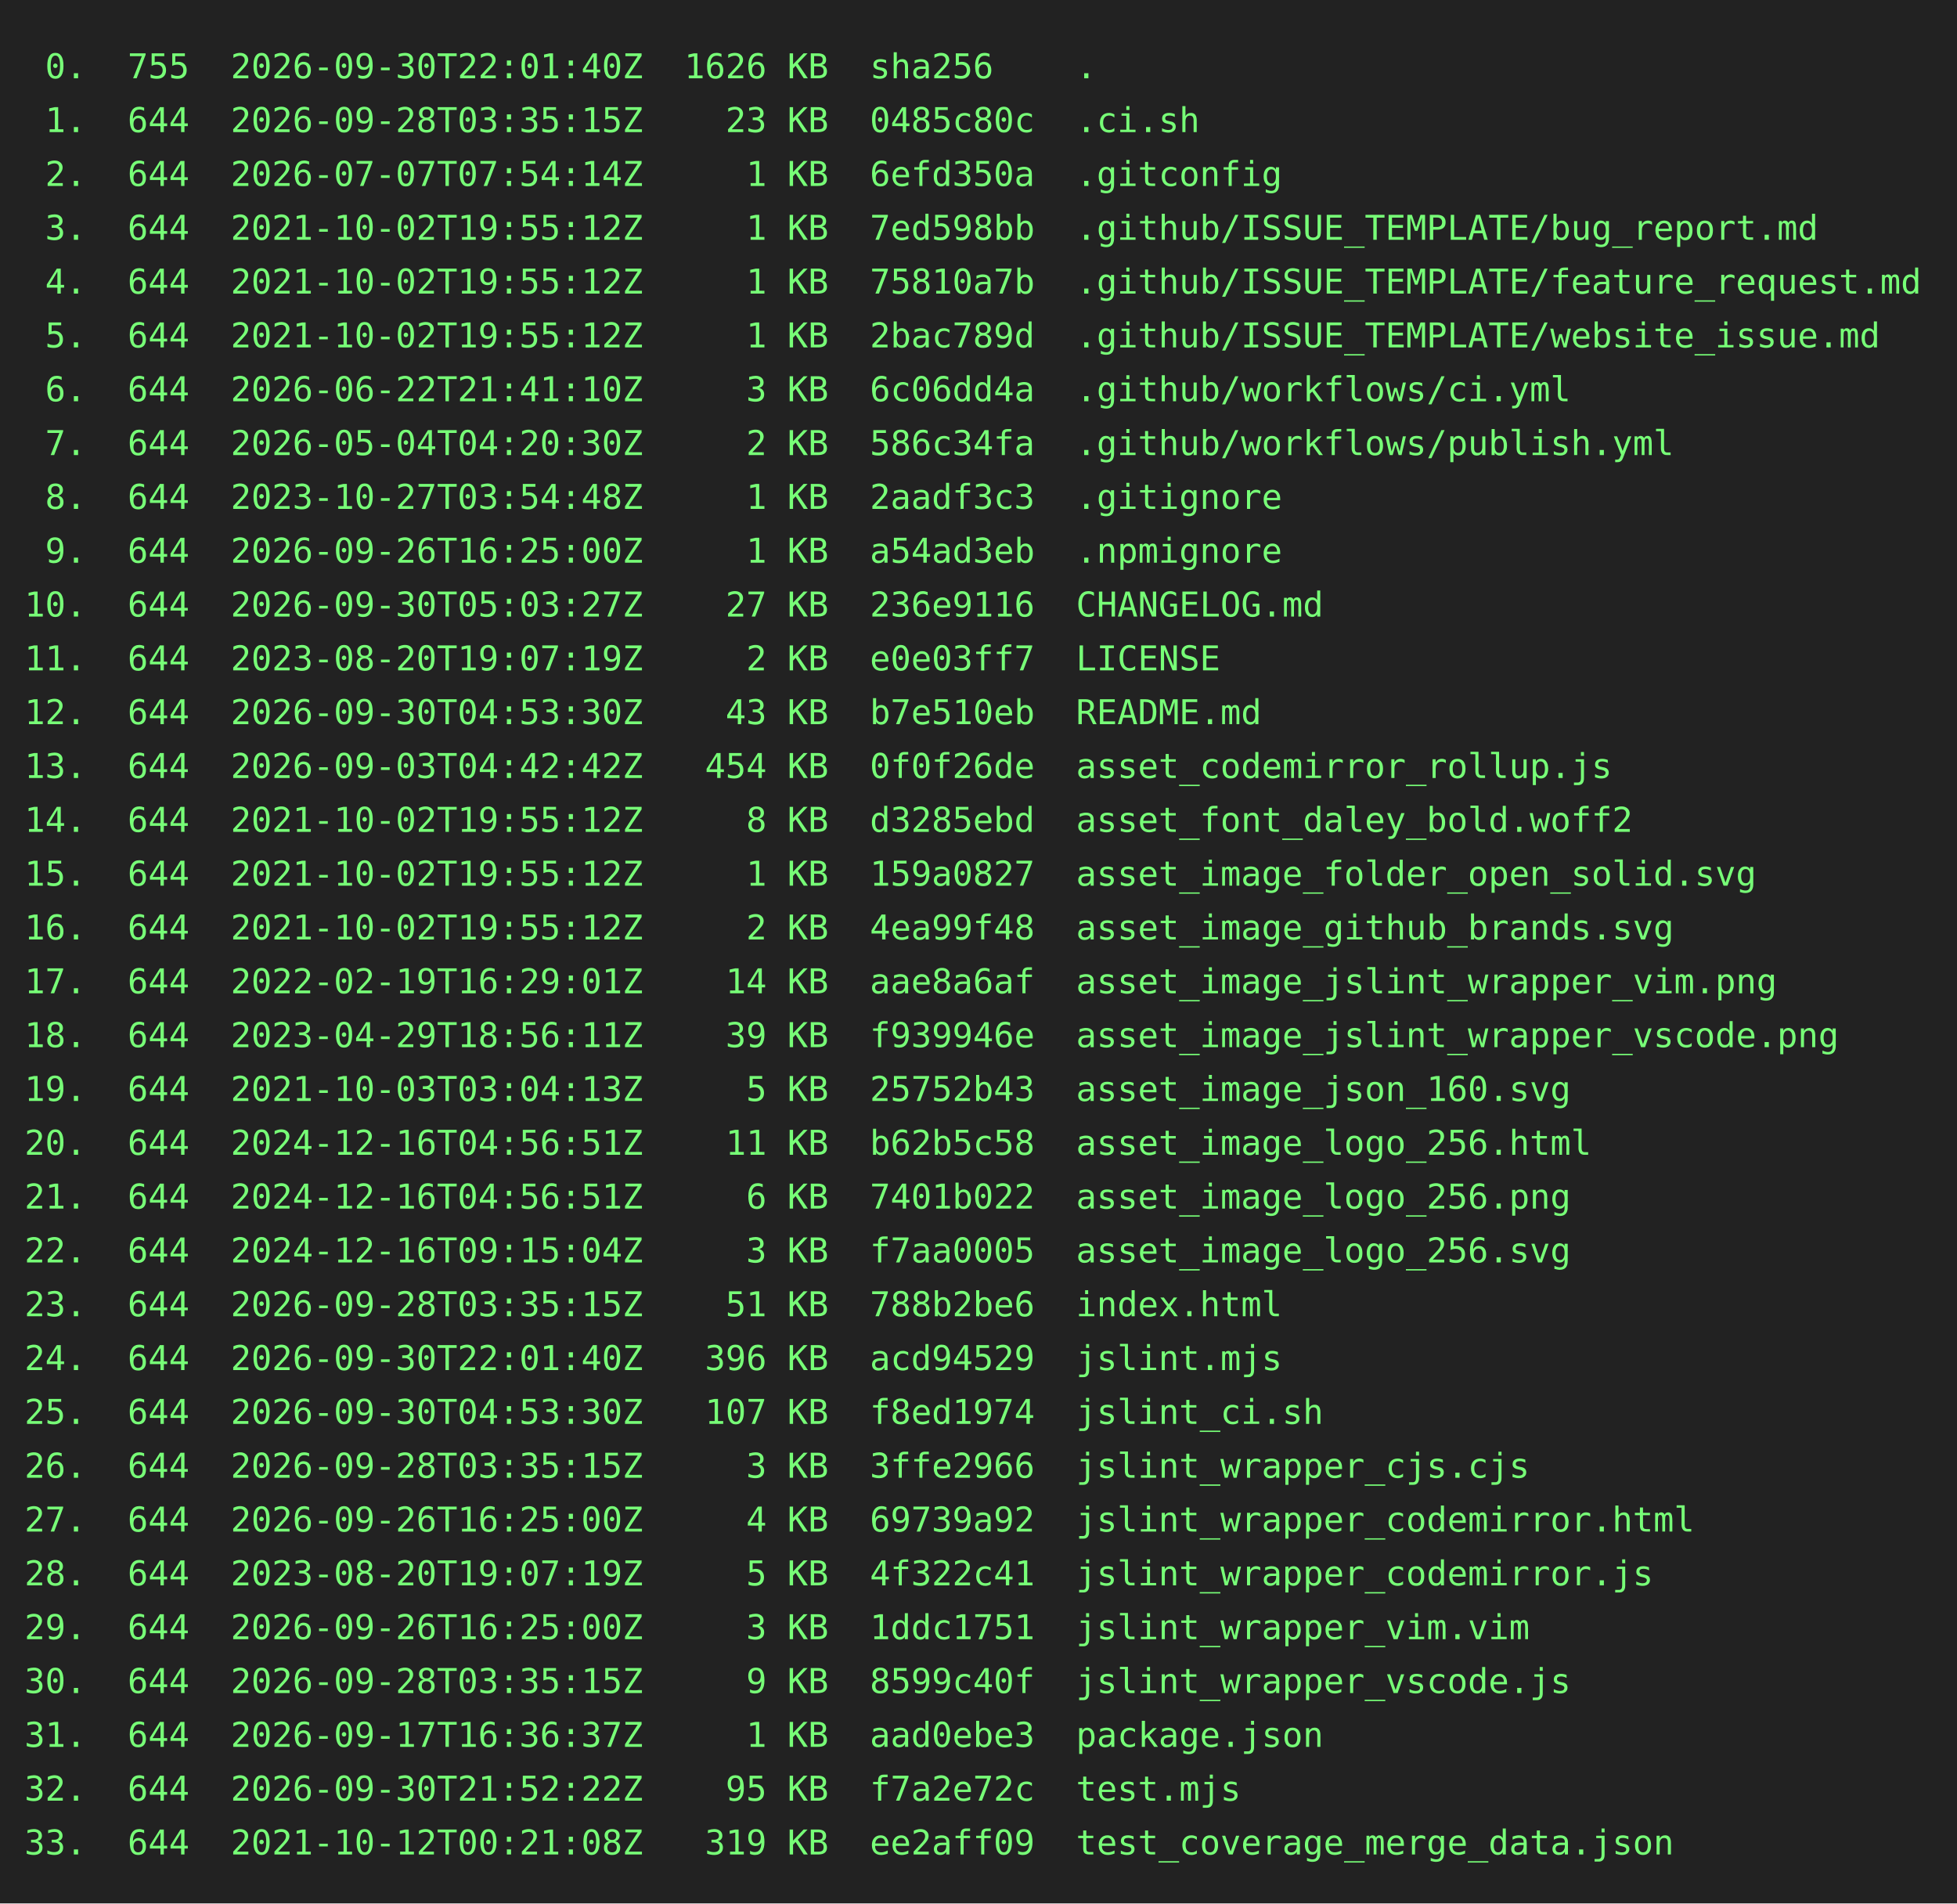
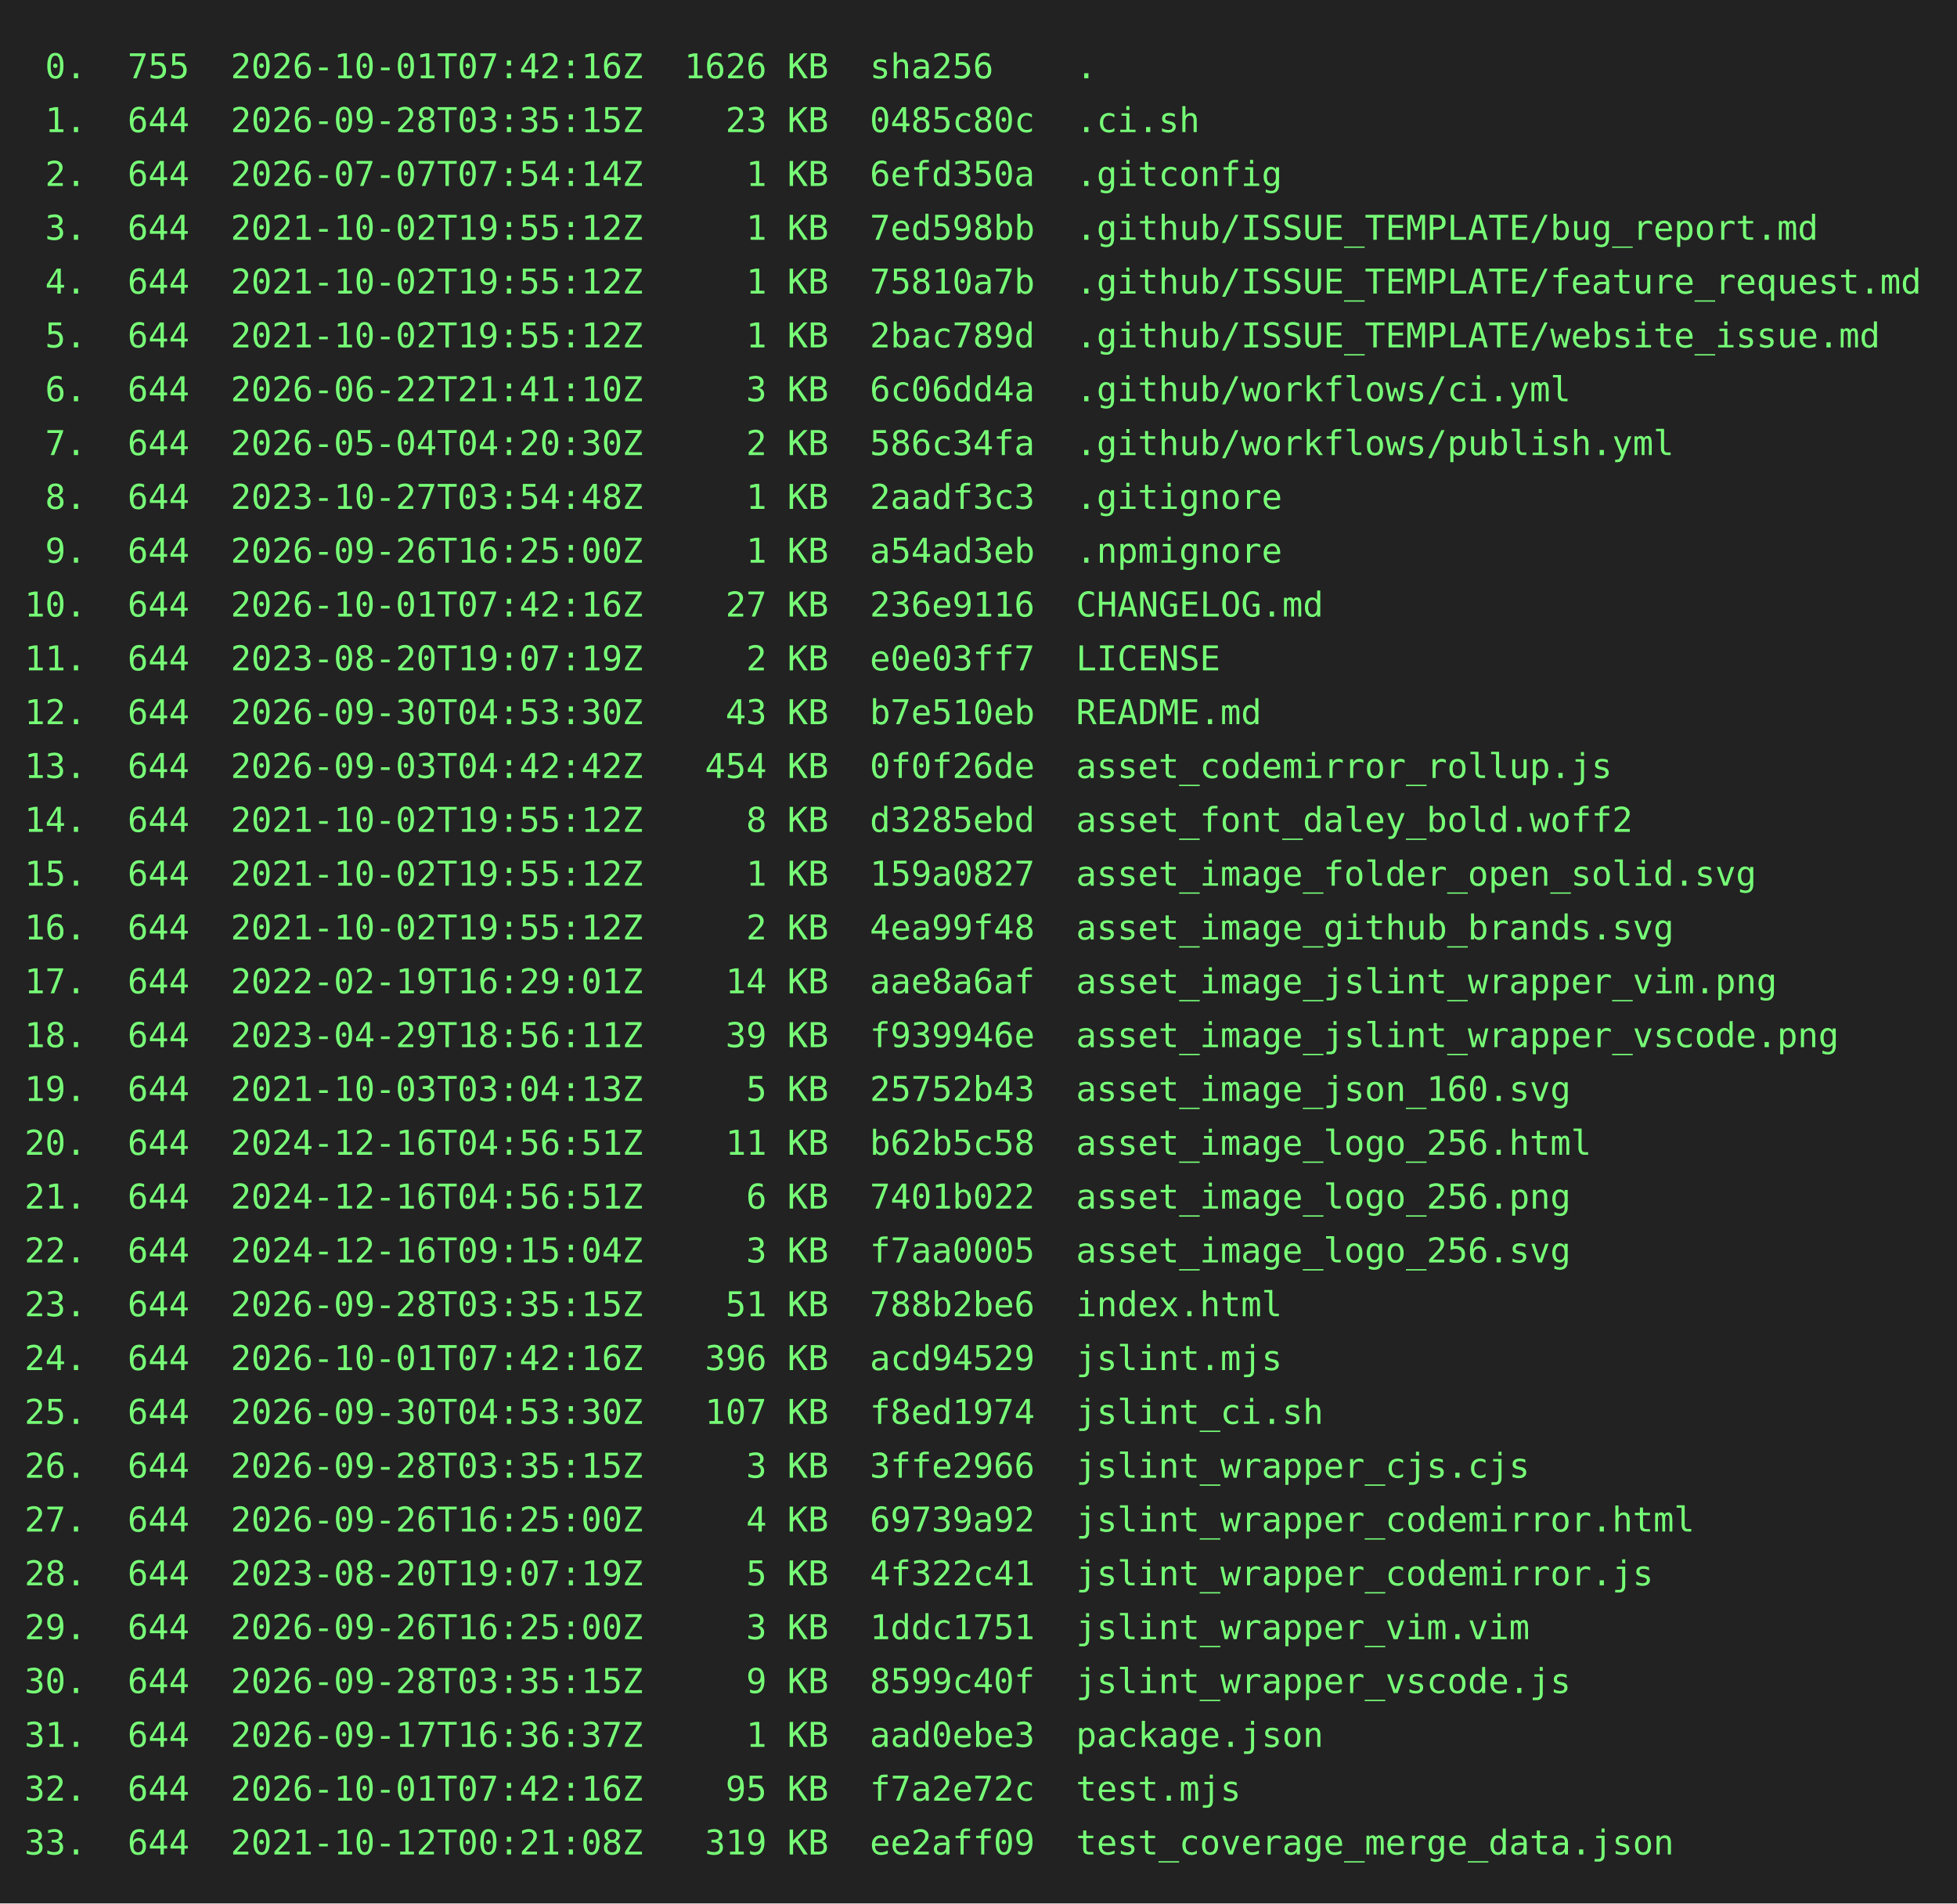
<svg xmlns="http://www.w3.org/2000/svg" height="778" width="800">
  <rect height="778" fill="#222" width="800" />
  <text fill="#7f7" font-family="consolas, menlo, monospace" font-size="14" xml:space="preserve">
-     <tspan lengthAdjust="spacingAndGlyphs" textLength="768" x="10" y="32"> 0.  755  2026-09-30T22:01:40Z  1626 KB  sha256    .                                             </tspan>
+     <tspan lengthAdjust="spacingAndGlyphs" textLength="768" x="10" y="32"> 0.  755  2026-10-01T07:42:16Z  1626 KB  sha256    .                                             </tspan>
    <tspan lengthAdjust="spacingAndGlyphs" textLength="768" x="10" y="54"> 1.  644  2026-09-28T03:35:15Z    23 KB  0485c80c  .ci.sh                                        </tspan>
    <tspan lengthAdjust="spacingAndGlyphs" textLength="768" x="10" y="76"> 2.  644  2026-07-07T07:54:14Z     1 KB  6efd350a  .gitconfig                                    </tspan>
    <tspan lengthAdjust="spacingAndGlyphs" textLength="768" x="10" y="98"> 3.  644  2021-10-02T19:55:12Z     1 KB  7ed598bb  .github/ISSUE_TEMPLATE/bug_report.md          </tspan>
    <tspan lengthAdjust="spacingAndGlyphs" textLength="768" x="10" y="120"> 4.  644  2021-10-02T19:55:12Z     1 KB  75810a7b  .github/ISSUE_TEMPLATE/feature_request.md     </tspan>
    <tspan lengthAdjust="spacingAndGlyphs" textLength="768" x="10" y="142"> 5.  644  2021-10-02T19:55:12Z     1 KB  2bac789d  .github/ISSUE_TEMPLATE/website_issue.md       </tspan>
    <tspan lengthAdjust="spacingAndGlyphs" textLength="768" x="10" y="164"> 6.  644  2026-06-22T21:41:10Z     3 KB  6c06dd4a  .github/workflows/ci.yml                      </tspan>
    <tspan lengthAdjust="spacingAndGlyphs" textLength="768" x="10" y="186"> 7.  644  2026-05-04T04:20:30Z     2 KB  586c34fa  .github/workflows/publish.yml                 </tspan>
    <tspan lengthAdjust="spacingAndGlyphs" textLength="768" x="10" y="208"> 8.  644  2023-10-27T03:54:48Z     1 KB  2aadf3c3  .gitignore                                    </tspan>
    <tspan lengthAdjust="spacingAndGlyphs" textLength="768" x="10" y="230"> 9.  644  2026-09-26T16:25:00Z     1 KB  a54ad3eb  .npmignore                                    </tspan>
-     <tspan lengthAdjust="spacingAndGlyphs" textLength="768" x="10" y="252">10.  644  2026-09-30T05:03:27Z    27 KB  236e9116  CHANGELOG.md                                  </tspan>
+     <tspan lengthAdjust="spacingAndGlyphs" textLength="768" x="10" y="252">10.  644  2026-10-01T07:42:16Z    27 KB  236e9116  CHANGELOG.md                                  </tspan>
    <tspan lengthAdjust="spacingAndGlyphs" textLength="768" x="10" y="274">11.  644  2023-08-20T19:07:19Z     2 KB  e0e03ff7  LICENSE                                       </tspan>
    <tspan lengthAdjust="spacingAndGlyphs" textLength="768" x="10" y="296">12.  644  2026-09-30T04:53:30Z    43 KB  b7e510eb  README.md                                     </tspan>
    <tspan lengthAdjust="spacingAndGlyphs" textLength="768" x="10" y="318">13.  644  2026-09-03T04:42:42Z   454 KB  0f0f26de  asset_codemirror_rollup.js                    </tspan>
    <tspan lengthAdjust="spacingAndGlyphs" textLength="768" x="10" y="340">14.  644  2021-10-02T19:55:12Z     8 KB  d3285ebd  asset_font_daley_bold.woff2                   </tspan>
    <tspan lengthAdjust="spacingAndGlyphs" textLength="768" x="10" y="362">15.  644  2021-10-02T19:55:12Z     1 KB  159a0827  asset_image_folder_open_solid.svg             </tspan>
    <tspan lengthAdjust="spacingAndGlyphs" textLength="768" x="10" y="384">16.  644  2021-10-02T19:55:12Z     2 KB  4ea99f48  asset_image_github_brands.svg                 </tspan>
    <tspan lengthAdjust="spacingAndGlyphs" textLength="768" x="10" y="406">17.  644  2022-02-19T16:29:01Z    14 KB  aae8a6af  asset_image_jslint_wrapper_vim.png            </tspan>
    <tspan lengthAdjust="spacingAndGlyphs" textLength="768" x="10" y="428">18.  644  2023-04-29T18:56:11Z    39 KB  f939946e  asset_image_jslint_wrapper_vscode.png         </tspan>
    <tspan lengthAdjust="spacingAndGlyphs" textLength="768" x="10" y="450">19.  644  2021-10-03T03:04:13Z     5 KB  25752b43  asset_image_json_160.svg                      </tspan>
    <tspan lengthAdjust="spacingAndGlyphs" textLength="768" x="10" y="472">20.  644  2024-12-16T04:56:51Z    11 KB  b62b5c58  asset_image_logo_256.html                     </tspan>
    <tspan lengthAdjust="spacingAndGlyphs" textLength="768" x="10" y="494">21.  644  2024-12-16T04:56:51Z     6 KB  7401b022  asset_image_logo_256.png                      </tspan>
    <tspan lengthAdjust="spacingAndGlyphs" textLength="768" x="10" y="516">22.  644  2024-12-16T09:15:04Z     3 KB  f7aa0005  asset_image_logo_256.svg                      </tspan>
    <tspan lengthAdjust="spacingAndGlyphs" textLength="768" x="10" y="538">23.  644  2026-09-28T03:35:15Z    51 KB  788b2be6  index.html                                    </tspan>
-     <tspan lengthAdjust="spacingAndGlyphs" textLength="768" x="10" y="560">24.  644  2026-09-30T22:01:40Z   396 KB  acd94529  jslint.mjs                                    </tspan>
+     <tspan lengthAdjust="spacingAndGlyphs" textLength="768" x="10" y="560">24.  644  2026-10-01T07:42:16Z   396 KB  acd94529  jslint.mjs                                    </tspan>
    <tspan lengthAdjust="spacingAndGlyphs" textLength="768" x="10" y="582">25.  644  2026-09-30T04:53:30Z   107 KB  f8ed1974  jslint_ci.sh                                  </tspan>
    <tspan lengthAdjust="spacingAndGlyphs" textLength="768" x="10" y="604">26.  644  2026-09-28T03:35:15Z     3 KB  3ffe2966  jslint_wrapper_cjs.cjs                        </tspan>
    <tspan lengthAdjust="spacingAndGlyphs" textLength="768" x="10" y="626">27.  644  2026-09-26T16:25:00Z     4 KB  69739a92  jslint_wrapper_codemirror.html                </tspan>
    <tspan lengthAdjust="spacingAndGlyphs" textLength="768" x="10" y="648">28.  644  2023-08-20T19:07:19Z     5 KB  4f322c41  jslint_wrapper_codemirror.js                  </tspan>
    <tspan lengthAdjust="spacingAndGlyphs" textLength="768" x="10" y="670">29.  644  2026-09-26T16:25:00Z     3 KB  1ddc1751  jslint_wrapper_vim.vim                        </tspan>
    <tspan lengthAdjust="spacingAndGlyphs" textLength="768" x="10" y="692">30.  644  2026-09-28T03:35:15Z     9 KB  8599c40f  jslint_wrapper_vscode.js                      </tspan>
    <tspan lengthAdjust="spacingAndGlyphs" textLength="768" x="10" y="714">31.  644  2026-09-17T16:36:37Z     1 KB  aad0ebe3  package.json                                  </tspan>
-     <tspan lengthAdjust="spacingAndGlyphs" textLength="768" x="10" y="736">32.  644  2026-09-30T21:52:22Z    95 KB  f7a2e72c  test.mjs                                      </tspan>
+     <tspan lengthAdjust="spacingAndGlyphs" textLength="768" x="10" y="736">32.  644  2026-10-01T07:42:16Z    95 KB  f7a2e72c  test.mjs                                      </tspan>
    <tspan lengthAdjust="spacingAndGlyphs" textLength="768" x="10" y="758">33.  644  2021-10-12T00:21:08Z   319 KB  ee2aff09  test_coverage_merge_data.json                 </tspan>
  </text>
</svg>
